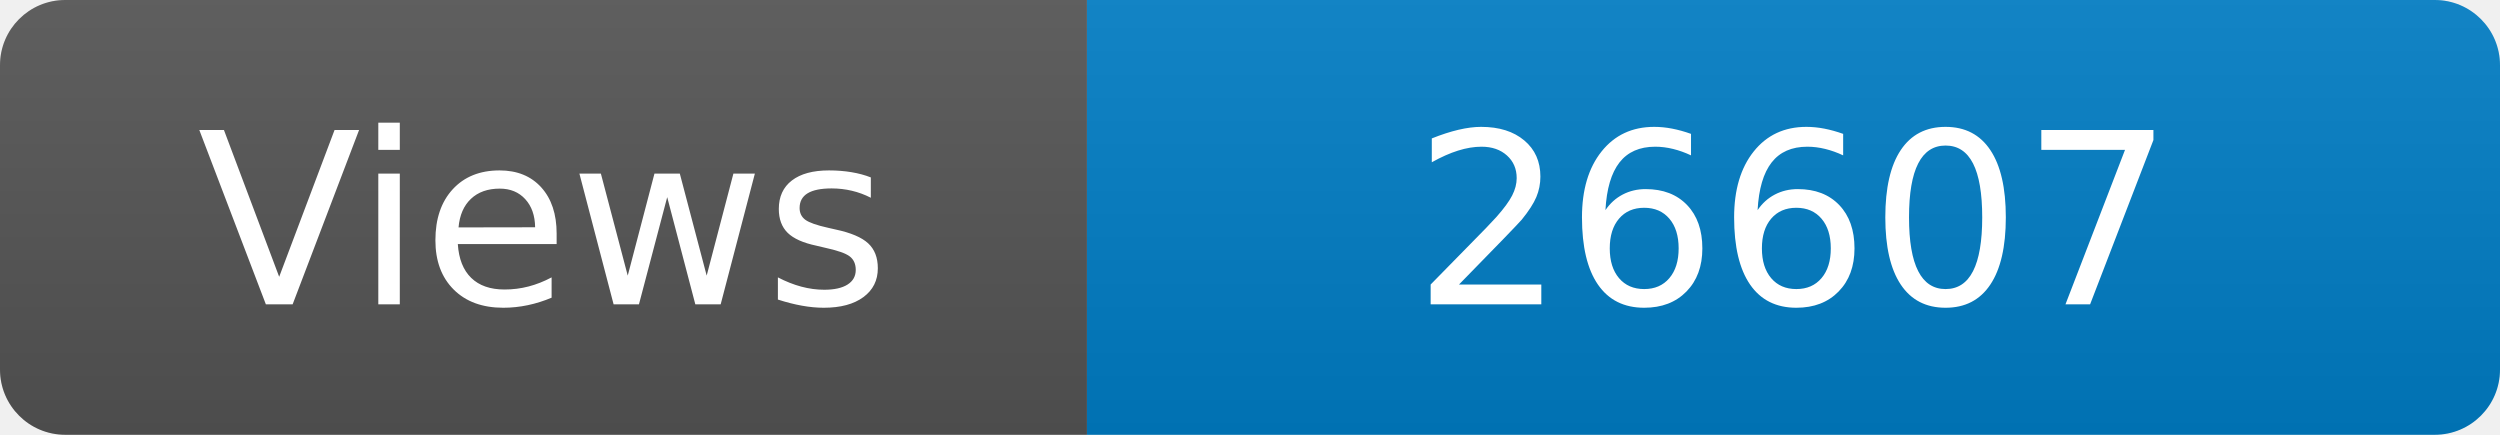
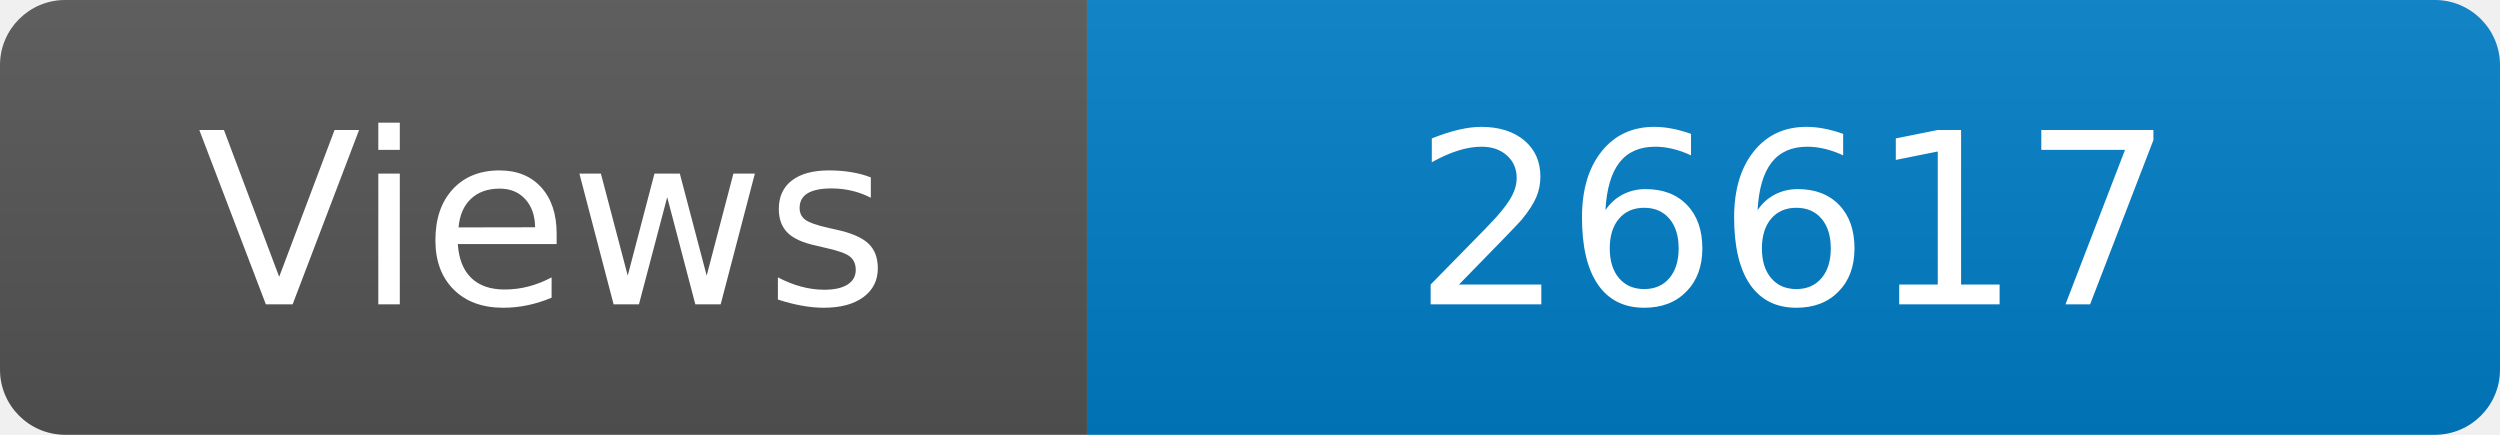
<svg xmlns="http://www.w3.org/2000/svg" width="115" height="20" role="img" aria-label="Maintained?: yes">
  <linearGradient id="s" x2="0" y2="100%">
    <stop offset="0" stop-color="#bbb" stop-opacity=".1" />
    <stop offset="1" stop-opacity=".1" />
  </linearGradient>
  <clipPath id="r">
    <rect width="115" height="20" rx="3" fill="#fff" />
  </clipPath>
  <g clip-path="url(#r)">
    <rect width="50" height="20" fill="#555" />
    <rect x="50" width="160" height="20" fill="#007ec6" />
    <rect width="115" height="20" fill="url(#s)" />
  </g>
  <g fill="#fff" text-anchor="middle" font-family="Verdana,Geneva,DejaVu Sans,sans-serif" font-size="110">
    <text x="250" y="140" transform="scale(.1)" fill="#fff">Views</text>
-     <text x="825" y="140" transform="scale(.1)" fill="#fff">26607</text>
+     <text x="825" y="140" transform="scale(.1)" fill="#fff">26617</text>
  </g>
</svg>
